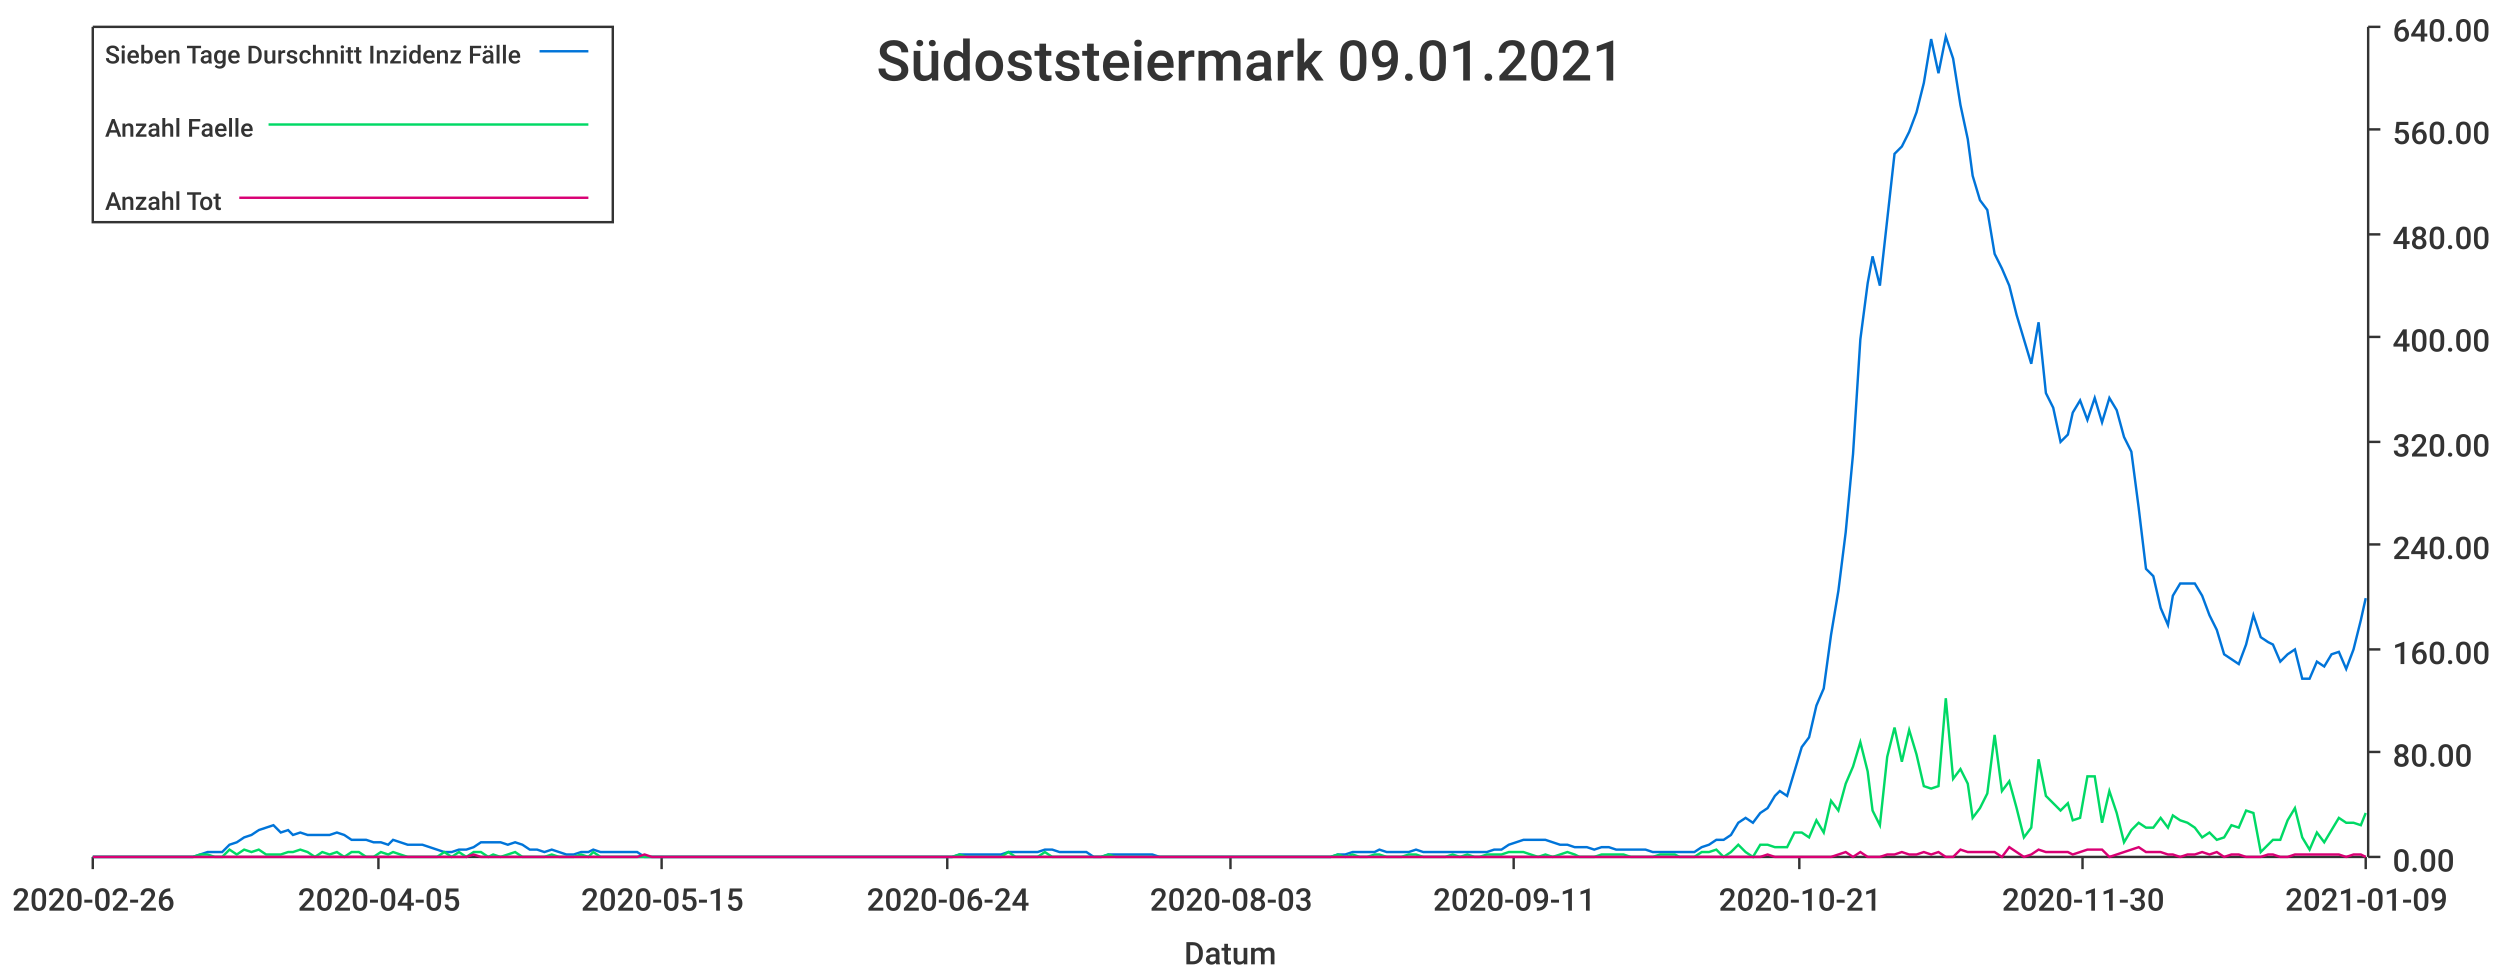
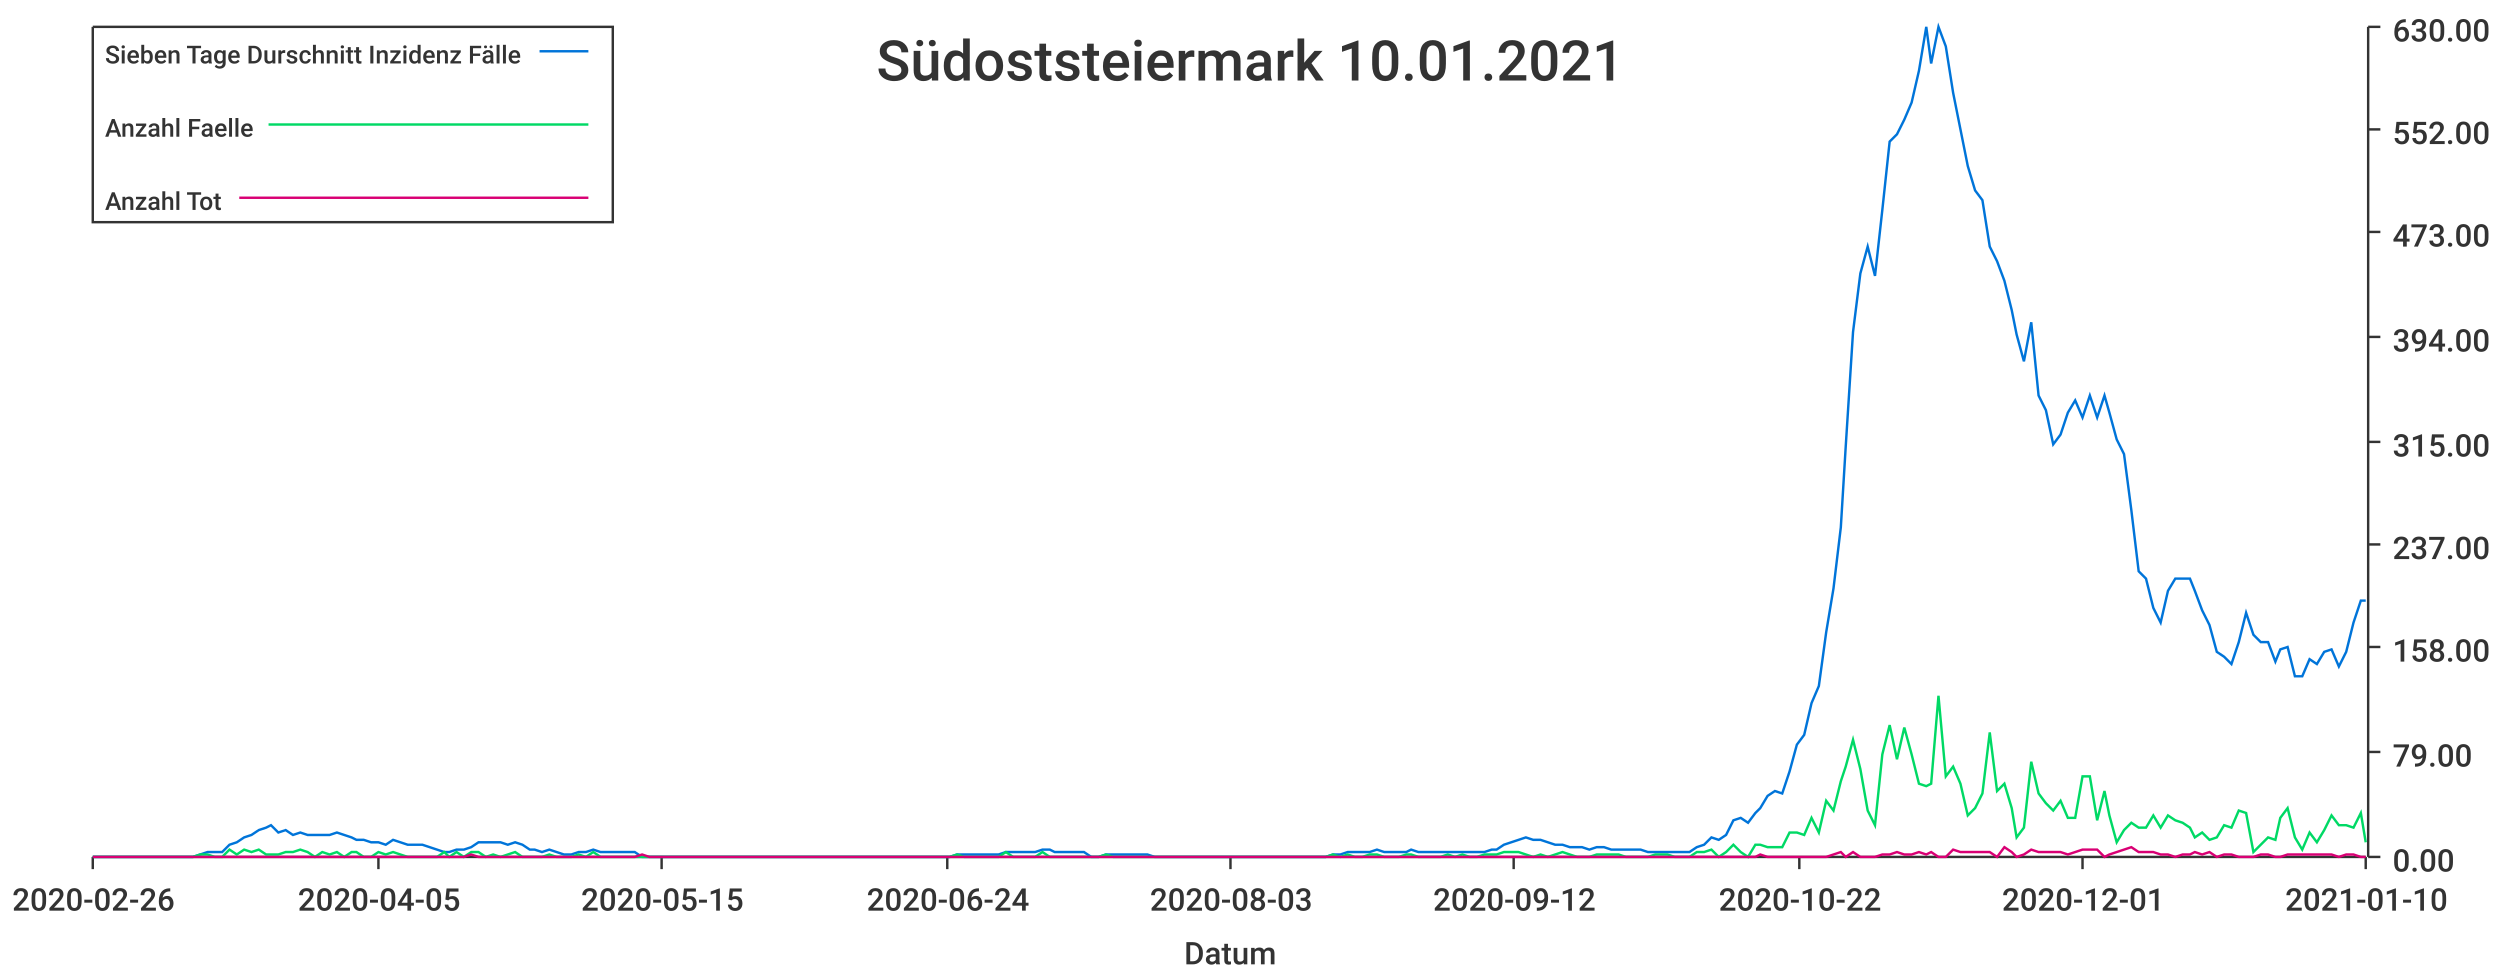
<svg xmlns="http://www.w3.org/2000/svg" width="1024" height="400">\n<path d="M 0 0 L 1024 0 L 1024 400 L 0 400 L 0 0" style="stroke-width:0;stroke:rgba(255,255,255,1.0);fill:rgba(255,255,255,1.0)" />
  <path d="M 38 11 L 969 11 L 969 351 L 38 351 L 38 11" style="stroke-width:0;stroke:rgba(255,255,255,1.0);fill:rgba(255,255,255,1.0)" />
  <path d="M 38 351 L 969 351" style="stroke-width:1;stroke:rgba(51,51,51,1.0);fill:none" />
  <path d="M 38 351 L 38 356" style="stroke-width:1;stroke:rgba(51,51,51,1.0);fill:none" />
  <text x="5" y="373" style="stroke-width:0;stroke:none;fill:rgba(51,51,51,1.0);font-size:12.8px;font-family:'Roboto Medium',sans-serif">2020-02-26</text>
  <path d="M 155 351 L 155 356" style="stroke-width:1;stroke:rgba(51,51,51,1.0);fill:none" />
  <text x="122" y="373" style="stroke-width:0;stroke:none;fill:rgba(51,51,51,1.0);font-size:12.8px;font-family:'Roboto Medium',sans-serif">2020-04-05</text>
  <path d="M 271 351 L 271 356" style="stroke-width:1;stroke:rgba(51,51,51,1.0);fill:none" />
  <text x="238" y="373" style="stroke-width:0;stroke:none;fill:rgba(51,51,51,1.0);font-size:12.8px;font-family:'Roboto Medium',sans-serif">2020-05-15</text>
  <path d="M 388 351 L 388 356" style="stroke-width:1;stroke:rgba(51,51,51,1.0);fill:none" />
  <text x="355" y="373" style="stroke-width:0;stroke:none;fill:rgba(51,51,51,1.0);font-size:12.8px;font-family:'Roboto Medium',sans-serif">2020-06-24</text>
  <path d="M 504 351 L 504 356" style="stroke-width:1;stroke:rgba(51,51,51,1.0);fill:none" />
  <text x="471" y="373" style="stroke-width:0;stroke:none;fill:rgba(51,51,51,1.0);font-size:12.8px;font-family:'Roboto Medium',sans-serif">2020-08-03</text>
  <path d="M 620 351 L 620 356" style="stroke-width:1;stroke:rgba(51,51,51,1.0);fill:none" />
-   <text x="587" y="373" style="stroke-width:0;stroke:none;fill:rgba(51,51,51,1.0);font-size:12.8px;font-family:'Roboto Medium',sans-serif">2020-09-11</text>
+   <text x="587" y="373" style="stroke-width:0;stroke:none;fill:rgba(51,51,51,1.0);font-size:12.8px;font-family:'Roboto Medium',sans-serif">2020-09-12</text>
  <path d="M 737 351 L 737 356" style="stroke-width:1;stroke:rgba(51,51,51,1.0);fill:none" />
-   <text x="704" y="373" style="stroke-width:0;stroke:none;fill:rgba(51,51,51,1.0);font-size:12.8px;font-family:'Roboto Medium',sans-serif">2020-10-21</text>
+   <text x="704" y="373" style="stroke-width:0;stroke:none;fill:rgba(51,51,51,1.0);font-size:12.8px;font-family:'Roboto Medium',sans-serif">2020-10-22</text>
  <path d="M 853 351 L 853 356" style="stroke-width:1;stroke:rgba(51,51,51,1.0);fill:none" />
-   <text x="820" y="373" style="stroke-width:0;stroke:none;fill:rgba(51,51,51,1.0);font-size:12.8px;font-family:'Roboto Medium',sans-serif">2020-11-30</text>
+   <text x="820" y="373" style="stroke-width:0;stroke:none;fill:rgba(51,51,51,1.0);font-size:12.8px;font-family:'Roboto Medium',sans-serif">2020-12-01</text>
  <path d="M 969 351 L 969 356" style="stroke-width:1;stroke:rgba(51,51,51,1.0);fill:none" />
-   <text x="936" y="373" style="stroke-width:0;stroke:none;fill:rgba(51,51,51,1.0);font-size:12.8px;font-family:'Roboto Medium',sans-serif">2021-01-09</text>
+   <text x="936" y="373" style="stroke-width:0;stroke:none;fill:rgba(51,51,51,1.0);font-size:12.8px;font-family:'Roboto Medium',sans-serif">2021-01-10</text>
  <text x="485" y="395" style="stroke-width:0;stroke:none;fill:rgba(51,51,51,1.0);font-size:12.8px;font-family:'Roboto Medium',sans-serif">Datum</text>
  <path d="M 970 351 L 970 11" style="stroke-width:1;stroke:rgba(51,51,51,1.0);fill:none" />
  <path d="M 970 351 L 975 351" style="stroke-width:1;stroke:rgba(51,51,51,1.0);fill:none" />
  <text x="980" y="357" style="stroke-width:0;stroke:none;fill:rgba(51,51,51,1.0);font-size:12.8px;font-family:'Roboto Medium',sans-serif">0.00</text>
  <path d="M 970 308 L 975 308" style="stroke-width:1;stroke:rgba(51,51,51,1.0);fill:none" />
-   <text x="980" y="314" style="stroke-width:0;stroke:none;fill:rgba(51,51,51,1.0);font-size:12.8px;font-family:'Roboto Medium',sans-serif">80.00</text>
-   <path d="M 970 266 L 975 266" style="stroke-width:1;stroke:rgba(51,51,51,1.0);fill:none" />
-   <text x="980" y="272" style="stroke-width:0;stroke:none;fill:rgba(51,51,51,1.0);font-size:12.8px;font-family:'Roboto Medium',sans-serif">160.00</text>
+   <text x="980" y="314" style="stroke-width:0;stroke:none;fill:rgba(51,51,51,1.0);font-size:12.8px;font-family:'Roboto Medium',sans-serif">79.00</text>
+   <path d="M 970 265 L 975 265" style="stroke-width:1;stroke:rgba(51,51,51,1.0);fill:none" />
+   <text x="980" y="271" style="stroke-width:0;stroke:none;fill:rgba(51,51,51,1.0);font-size:12.8px;font-family:'Roboto Medium',sans-serif">158.00</text>
  <path d="M 970 223 L 975 223" style="stroke-width:1;stroke:rgba(51,51,51,1.0);fill:none" />
-   <text x="980" y="229" style="stroke-width:0;stroke:none;fill:rgba(51,51,51,1.0);font-size:12.8px;font-family:'Roboto Medium',sans-serif">240.00</text>
+   <text x="980" y="229" style="stroke-width:0;stroke:none;fill:rgba(51,51,51,1.0);font-size:12.8px;font-family:'Roboto Medium',sans-serif">237.00</text>
  <path d="M 970 181 L 975 181" style="stroke-width:1;stroke:rgba(51,51,51,1.0);fill:none" />
-   <text x="980" y="187" style="stroke-width:0;stroke:none;fill:rgba(51,51,51,1.0);font-size:12.8px;font-family:'Roboto Medium',sans-serif">320.00</text>
+   <text x="980" y="187" style="stroke-width:0;stroke:none;fill:rgba(51,51,51,1.0);font-size:12.8px;font-family:'Roboto Medium',sans-serif">315.00</text>
  <path d="M 970 138 L 975 138" style="stroke-width:1;stroke:rgba(51,51,51,1.0);fill:none" />
-   <text x="980" y="144" style="stroke-width:0;stroke:none;fill:rgba(51,51,51,1.0);font-size:12.8px;font-family:'Roboto Medium',sans-serif">400.00</text>
-   <path d="M 970 96 L 975 96" style="stroke-width:1;stroke:rgba(51,51,51,1.0);fill:none" />
-   <text x="980" y="102" style="stroke-width:0;stroke:none;fill:rgba(51,51,51,1.0);font-size:12.8px;font-family:'Roboto Medium',sans-serif">480.00</text>
+   <text x="980" y="144" style="stroke-width:0;stroke:none;fill:rgba(51,51,51,1.0);font-size:12.8px;font-family:'Roboto Medium',sans-serif">394.00</text>
+   <path d="M 970 95 L 975 95" style="stroke-width:1;stroke:rgba(51,51,51,1.0);fill:none" />
+   <text x="980" y="101" style="stroke-width:0;stroke:none;fill:rgba(51,51,51,1.0);font-size:12.8px;font-family:'Roboto Medium',sans-serif">473.00</text>
  <path d="M 970 53 L 975 53" style="stroke-width:1;stroke:rgba(51,51,51,1.0);fill:none" />
-   <text x="980" y="59" style="stroke-width:0;stroke:none;fill:rgba(51,51,51,1.0);font-size:12.8px;font-family:'Roboto Medium',sans-serif">560.00</text>
+   <text x="980" y="59" style="stroke-width:0;stroke:none;fill:rgba(51,51,51,1.0);font-size:12.8px;font-family:'Roboto Medium',sans-serif">552.00</text>
  <path d="M 970 11 L 975 11" style="stroke-width:1;stroke:rgba(51,51,51,1.0);fill:none" />
-   <text x="980" y="17" style="stroke-width:0;stroke:none;fill:rgba(51,51,51,1.0);font-size:12.8px;font-family:'Roboto Medium',sans-serif">640.00</text>
-   <path d="M 38 351 L 41 351 L 44 351 L 47 351 L 50 351 L 53 351 L 56 351 L 59 351 L 62 351 L 65 351 L 68 351 L 71 351 L 74 351 L 77 351 L 79 351 L 82 350 L 85 349 L 88 349 L 91 349 L 94 346 L 97 345 L 100 343 L 103 342 L 106 340 L 109 339 L 112 338 L 115 341 L 118 340 L 120 342 L 123 341 L 126 342 L 129 342 L 132 342 L 135 342 L 138 341 L 141 342 L 144 344 L 147 344 L 150 344 L 153 345 L 156 345 L 159 346 L 161 344 L 164 345 L 167 346 L 170 346 L 173 346 L 176 347 L 179 348 L 182 349 L 185 349 L 188 348 L 191 348 L 194 347 L 197 345 L 200 345 L 202 345 L 205 345 L 208 346 L 211 345 L 214 346 L 217 348 L 220 348 L 223 349 L 226 348 L 229 349 L 232 350 L 235 350 L 238 349 L 241 349 L 243 348 L 246 349 L 249 349 L 252 349 L 255 349 L 258 349 L 261 349 L 264 351 L 267 351 L 270 351 L 273 351 L 276 351 L 279 351 L 281 351 L 284 351 L 287 351 L 290 351 L 293 351 L 296 351 L 299 351 L 302 351 L 305 351 L 308 351 L 311 351 L 314 351 L 317 351 L 320 351 L 322 351 L 325 351 L 328 351 L 331 351 L 334 351 L 337 351 L 340 351 L 343 351 L 346 351 L 349 351 L 352 351 L 355 351 L 358 351 L 361 351 L 363 351 L 366 351 L 369 351 L 372 351 L 375 351 L 378 351 L 381 351 L 384 351 L 387 351 L 390 351 L 393 350 L 396 350 L 399 350 L 402 350 L 404 350 L 407 350 L 410 350 L 413 349 L 416 349 L 419 349 L 422 349 L 425 349 L 428 348 L 431 348 L 434 349 L 437 349 L 440 349 L 443 349 L 445 349 L 448 351 L 451 351 L 454 350 L 457 350 L 460 350 L 463 350 L 466 350 L 469 350 L 472 350 L 475 351 L 478 351 L 481 351 L 484 351 L 486 351 L 489 351 L 492 351 L 495 351 L 498 351 L 501 351 L 504 351 L 507 351 L 510 351 L 513 351 L 516 351 L 519 351 L 522 351 L 524 351 L 527 351 L 530 351 L 533 351 L 536 351 L 539 351 L 542 351 L 545 351 L 548 350 L 551 350 L 554 349 L 557 349 L 560 349 L 563 349 L 565 348 L 568 349 L 571 349 L 574 349 L 577 349 L 580 348 L 583 349 L 586 349 L 589 349 L 592 349 L 595 349 L 598 349 L 601 349 L 604 349 L 606 349 L 609 349 L 612 348 L 615 348 L 618 346 L 621 345 L 624 344 L 627 344 L 630 344 L 633 344 L 636 345 L 639 346 L 642 346 L 645 347 L 647 347 L 650 347 L 653 348 L 656 347 L 659 347 L 662 348 L 665 348 L 668 348 L 671 348 L 674 348 L 677 349 L 680 349 L 683 349 L 686 349 L 688 349 L 691 349 L 694 349 L 697 347 L 700 346 L 703 344 L 706 344 L 709 342 L 712 337 L 715 335 L 718 337 L 721 333 L 724 331 L 727 326 L 729 324 L 732 326 L 735 316 L 738 306 L 741 302 L 744 289 L 747 282 L 750 260 L 753 242 L 756 218 L 759 186 L 762 139 L 765 116 L 767 105 L 770 117 L 773 90 L 776 63 L 779 60 L 782 54 L 785 46 L 788 34 L 791 16 L 794 30 L 797 15 L 800 24 L 803 43 L 806 57 L 808 72 L 811 82 L 814 86 L 817 104 L 820 110 L 823 117 L 826 129 L 829 139 L 832 149 L 835 132 L 838 161 L 841 167 L 844 181 L 847 178 L 849 169 L 852 164 L 855 172 L 858 163 L 861 173 L 864 163 L 867 168 L 870 179 L 873 185 L 876 208 L 879 233 L 882 236 L 885 249 L 888 256 L 890 244 L 893 239 L 896 239 L 899 239 L 902 244 L 905 252 L 908 258 L 911 268 L 914 270 L 917 272 L 920 264 L 923 252 L 926 261 L 929 263 L 931 264 L 934 271 L 937 268 L 940 266 L 943 278 L 946 278 L 949 271 L 952 273 L 955 268 L 958 267 L 961 274 L 964 266 L 967 254 L 969 245" style="stroke-width:1;stroke:rgba(0,116,217,1.0);fill:none" />
-   <path d="M 38 351 L 41 351 L 44 351 L 47 351 L 50 351 L 53 351 L 56 351 L 59 351 L 62 351 L 65 351 L 68 351 L 71 351 L 74 351 L 77 351 L 79 351 L 82 350 L 85 350 L 88 351 L 91 351 L 94 348 L 97 350 L 100 348 L 103 349 L 106 348 L 109 350 L 112 350 L 115 350 L 118 349 L 120 349 L 123 348 L 126 349 L 129 351 L 132 349 L 135 350 L 138 349 L 141 351 L 144 349 L 147 349 L 150 351 L 153 351 L 156 349 L 159 350 L 161 349 L 164 350 L 167 351 L 170 351 L 173 351 L 176 351 L 179 351 L 182 349 L 185 351 L 188 349 L 191 351 L 194 349 L 197 349 L 200 351 L 202 350 L 205 351 L 208 350 L 211 349 L 214 351 L 217 351 L 220 351 L 223 351 L 226 350 L 229 351 L 232 351 L 235 351 L 238 350 L 241 351 L 243 349 L 246 351 L 249 351 L 252 351 L 255 351 L 258 351 L 261 351 L 264 351 L 267 351 L 270 351 L 273 351 L 276 351 L 279 351 L 281 351 L 284 351 L 287 351 L 290 351 L 293 351 L 296 351 L 299 351 L 302 351 L 305 351 L 308 351 L 311 351 L 314 351 L 317 351 L 320 351 L 322 351 L 325 351 L 328 351 L 331 351 L 334 351 L 337 351 L 340 351 L 343 351 L 346 351 L 349 351 L 352 351 L 355 351 L 358 351 L 361 351 L 363 351 L 366 351 L 369 351 L 372 351 L 375 351 L 378 351 L 381 351 L 384 351 L 387 351 L 390 351 L 393 350 L 396 351 L 399 351 L 402 351 L 404 351 L 407 351 L 410 351 L 413 349 L 416 351 L 419 351 L 422 351 L 425 351 L 428 349 L 431 351 L 434 351 L 437 351 L 440 351 L 443 351 L 445 351 L 448 351 L 451 351 L 454 350 L 457 351 L 460 351 L 463 351 L 466 351 L 469 351 L 472 351 L 475 351 L 478 351 L 481 351 L 484 351 L 486 351 L 489 351 L 492 351 L 495 351 L 498 351 L 501 351 L 504 351 L 507 351 L 510 351 L 513 351 L 516 351 L 519 351 L 522 351 L 524 351 L 527 351 L 530 351 L 533 351 L 536 351 L 539 351 L 542 351 L 545 351 L 548 350 L 551 351 L 554 350 L 557 351 L 560 351 L 563 350 L 565 350 L 568 351 L 571 351 L 574 351 L 577 350 L 580 350 L 583 351 L 586 351 L 589 351 L 592 351 L 595 350 L 598 351 L 601 350 L 604 351 L 606 351 L 609 350 L 612 350 L 615 350 L 618 349 L 621 349 L 624 349 L 627 350 L 630 351 L 633 350 L 636 351 L 639 350 L 642 349 L 645 350 L 647 351 L 650 351 L 653 351 L 656 350 L 659 350 L 662 350 L 665 350 L 668 351 L 671 351 L 674 351 L 677 351 L 680 350 L 683 350 L 686 350 L 688 351 L 691 351 L 694 351 L 697 349 L 700 349 L 703 348 L 706 351 L 709 349 L 712 346 L 715 349 L 718 351 L 721 346 L 724 346 L 727 347 L 729 347 L 732 347 L 735 341 L 738 341 L 741 343 L 744 336 L 747 341 L 750 328 L 753 332 L 756 321 L 759 314 L 762 304 L 765 316 L 767 332 L 770 338 L 773 310 L 776 298 L 779 312 L 782 299 L 785 309 L 788 322 L 791 323 L 794 322 L 797 286 L 800 319 L 803 315 L 806 321 L 808 335 L 811 331 L 814 325 L 817 301 L 820 324 L 823 320 L 826 331 L 829 343 L 832 339 L 835 311 L 838 326 L 841 329 L 844 332 L 847 329 L 849 336 L 852 335 L 855 318 L 858 318 L 861 337 L 864 324 L 867 333 L 870 345 L 873 340 L 876 337 L 879 339 L 882 339 L 885 335 L 888 339 L 890 334 L 893 336 L 896 337 L 899 339 L 902 343 L 905 341 L 908 344 L 911 343 L 914 338 L 917 339 L 920 332 L 923 333 L 926 349 L 929 346 L 931 344 L 934 344 L 937 336 L 940 331 L 943 343 L 946 348 L 949 341 L 952 345 L 955 340 L 958 335 L 961 337 L 964 337 L 967 338 L 969 333" style="stroke-width:1;stroke:rgba(0,217,101,1.0);fill:none" />
-   <path d="M 38 351 L 41 351 L 44 351 L 47 351 L 50 351 L 53 351 L 56 351 L 59 351 L 62 351 L 65 351 L 68 351 L 71 351 L 74 351 L 77 351 L 79 351 L 82 351 L 85 351 L 88 351 L 91 351 L 94 351 L 97 351 L 100 351 L 103 351 L 106 351 L 109 351 L 112 351 L 115 351 L 118 351 L 120 351 L 123 351 L 126 351 L 129 351 L 132 351 L 135 351 L 138 351 L 141 351 L 144 351 L 147 351 L 150 351 L 153 351 L 156 351 L 159 351 L 161 351 L 164 351 L 167 351 L 170 351 L 173 351 L 176 351 L 179 351 L 182 351 L 185 351 L 188 351 L 191 351 L 194 350 L 197 351 L 200 351 L 202 351 L 205 351 L 208 351 L 211 351 L 214 351 L 217 351 L 220 351 L 223 351 L 226 351 L 229 351 L 232 351 L 235 351 L 238 351 L 241 351 L 243 351 L 246 351 L 249 351 L 252 351 L 255 351 L 258 351 L 261 351 L 264 350 L 267 351 L 270 351 L 273 351 L 276 351 L 279 351 L 281 351 L 284 351 L 287 351 L 290 351 L 293 351 L 296 351 L 299 351 L 302 351 L 305 351 L 308 351 L 311 351 L 314 351 L 317 351 L 320 351 L 322 351 L 325 351 L 328 351 L 331 351 L 334 351 L 337 351 L 340 351 L 343 351 L 346 351 L 349 351 L 352 351 L 355 351 L 358 351 L 361 351 L 363 351 L 366 351 L 369 351 L 372 351 L 375 351 L 378 351 L 381 351 L 384 351 L 387 351 L 390 351 L 393 351 L 396 351 L 399 351 L 402 351 L 404 351 L 407 351 L 410 351 L 413 351 L 416 351 L 419 351 L 422 351 L 425 351 L 428 351 L 431 351 L 434 351 L 437 351 L 440 351 L 443 351 L 445 351 L 448 351 L 451 351 L 454 351 L 457 351 L 460 351 L 463 351 L 466 351 L 469 351 L 472 351 L 475 351 L 478 351 L 481 351 L 484 351 L 486 351 L 489 351 L 492 351 L 495 351 L 498 351 L 501 351 L 504 351 L 507 351 L 510 351 L 513 351 L 516 351 L 519 351 L 522 351 L 524 351 L 527 351 L 530 351 L 533 351 L 536 351 L 539 351 L 542 351 L 545 351 L 548 351 L 551 351 L 554 351 L 557 351 L 560 351 L 563 351 L 565 351 L 568 351 L 571 351 L 574 351 L 577 351 L 580 351 L 583 351 L 586 351 L 589 351 L 592 351 L 595 351 L 598 351 L 601 351 L 604 351 L 606 351 L 609 351 L 612 351 L 615 351 L 618 351 L 621 351 L 624 351 L 627 351 L 630 351 L 633 351 L 636 351 L 639 351 L 642 351 L 645 351 L 647 351 L 650 351 L 653 351 L 656 351 L 659 351 L 662 351 L 665 351 L 668 351 L 671 351 L 674 351 L 677 351 L 680 351 L 683 351 L 686 351 L 688 351 L 691 351 L 694 351 L 697 351 L 700 351 L 703 351 L 706 351 L 709 351 L 712 351 L 715 351 L 718 351 L 721 351 L 724 350 L 727 351 L 729 351 L 732 351 L 735 351 L 738 351 L 741 351 L 744 351 L 747 351 L 750 351 L 753 350 L 756 349 L 759 351 L 762 349 L 765 351 L 767 351 L 770 351 L 773 350 L 776 350 L 779 349 L 782 350 L 785 350 L 788 349 L 791 350 L 794 349 L 797 351 L 800 351 L 803 348 L 806 349 L 808 349 L 811 349 L 814 349 L 817 349 L 820 351 L 823 347 L 826 349 L 829 351 L 832 350 L 835 348 L 838 349 L 841 349 L 844 349 L 847 349 L 849 350 L 852 349 L 855 348 L 858 348 L 861 348 L 864 351 L 867 350 L 870 349 L 873 348 L 876 347 L 879 349 L 882 349 L 885 349 L 888 350 L 890 350 L 893 351 L 896 350 L 899 350 L 902 349 L 905 350 L 908 349 L 911 351 L 914 350 L 917 350 L 920 351 L 923 351 L 926 351 L 929 350 L 931 350 L 934 351 L 937 351 L 940 350 L 943 350 L 946 350 L 949 350 L 952 350 L 955 350 L 958 350 L 961 351 L 964 350 L 967 350 L 969 351" style="stroke-width:1;stroke:rgba(217,0,116,1.0);fill:none" />
-   <text x="359" y="33" style="stroke-width:0;stroke:none;fill:rgba(51,51,51,1.0);font-size:23.0px;font-family:'Roboto Medium',sans-serif">Südoststeiermark 09.01.2021</text>
+   <text x="980" y="17" style="stroke-width:0;stroke:none;fill:rgba(51,51,51,1.0);font-size:12.8px;font-family:'Roboto Medium',sans-serif">630.00</text>
+   <path d="M 38 351 L 41 351 L 44 351 L 47 351 L 50 351 L 53 351 L 56 351 L 59 351 L 62 351 L 65 351 L 68 351 L 71 351 L 74 351 L 76 351 L 79 351 L 82 350 L 85 349 L 88 349 L 91 349 L 94 346 L 97 345 L 100 343 L 103 342 L 106 340 L 109 339 L 111 338 L 114 341 L 117 340 L 120 342 L 123 341 L 126 342 L 129 342 L 132 342 L 135 342 L 138 341 L 141 342 L 144 343 L 146 344 L 149 344 L 152 345 L 155 345 L 158 346 L 161 344 L 164 345 L 167 346 L 170 346 L 173 346 L 176 347 L 179 348 L 182 349 L 184 349 L 187 348 L 190 348 L 193 347 L 196 345 L 199 345 L 202 345 L 205 345 L 208 346 L 211 345 L 214 346 L 217 348 L 219 348 L 222 349 L 225 348 L 228 349 L 231 350 L 234 350 L 237 349 L 240 349 L 243 348 L 246 349 L 249 349 L 252 349 L 254 349 L 257 349 L 260 349 L 263 351 L 266 351 L 269 351 L 272 351 L 275 351 L 278 351 L 281 351 L 284 351 L 287 351 L 289 351 L 292 351 L 295 351 L 298 351 L 301 351 L 304 351 L 307 351 L 310 351 L 313 351 L 316 351 L 319 351 L 322 351 L 325 351 L 327 351 L 330 351 L 333 351 L 336 351 L 339 351 L 342 351 L 345 351 L 348 351 L 351 351 L 354 351 L 357 351 L 360 351 L 362 351 L 365 351 L 368 351 L 371 351 L 374 351 L 377 351 L 380 351 L 383 351 L 386 351 L 389 351 L 392 350 L 395 350 L 397 350 L 400 350 L 403 350 L 406 350 L 409 350 L 412 349 L 415 349 L 418 349 L 421 349 L 424 349 L 427 348 L 430 348 L 432 349 L 435 349 L 438 349 L 441 349 L 444 349 L 447 351 L 450 351 L 453 350 L 456 350 L 459 350 L 462 350 L 465 350 L 468 350 L 470 350 L 473 351 L 476 351 L 479 351 L 482 351 L 485 351 L 488 351 L 491 351 L 494 351 L 497 351 L 500 351 L 503 351 L 505 351 L 508 351 L 511 351 L 514 351 L 517 351 L 520 351 L 523 351 L 526 351 L 529 351 L 532 351 L 535 351 L 538 351 L 540 351 L 543 351 L 546 350 L 549 350 L 552 349 L 555 349 L 558 349 L 561 349 L 564 348 L 567 349 L 570 349 L 573 349 L 576 349 L 578 348 L 581 349 L 584 349 L 587 349 L 590 349 L 593 349 L 596 349 L 599 349 L 602 349 L 605 349 L 608 349 L 611 348 L 613 348 L 616 346 L 619 345 L 622 344 L 625 343 L 628 344 L 631 344 L 634 345 L 637 346 L 640 346 L 643 347 L 646 347 L 648 347 L 651 348 L 654 347 L 657 347 L 660 348 L 663 348 L 666 348 L 669 348 L 672 348 L 675 349 L 678 349 L 681 349 L 683 349 L 686 349 L 689 349 L 692 349 L 695 347 L 698 346 L 701 343 L 704 344 L 707 342 L 710 336 L 713 335 L 716 337 L 719 333 L 721 331 L 724 326 L 727 324 L 730 325 L 733 316 L 736 305 L 739 301 L 742 288 L 745 281 L 748 259 L 751 241 L 754 216 L 756 183 L 759 136 L 762 112 L 765 101 L 768 113 L 771 86 L 774 58 L 777 55 L 780 49 L 783 42 L 786 29 L 789 11 L 791 26 L 794 11 L 797 19 L 800 38 L 803 53 L 806 68 L 809 78 L 812 82 L 815 101 L 818 107 L 821 115 L 824 127 L 826 137 L 829 148 L 832 132 L 835 162 L 838 168 L 841 182 L 844 178 L 847 169 L 850 164 L 853 171 L 856 162 L 859 171 L 862 162 L 864 169 L 867 180 L 870 186 L 873 209 L 876 234 L 879 237 L 882 249 L 885 255 L 888 242 L 891 237 L 894 237 L 897 237 L 899 242 L 902 250 L 905 256 L 908 267 L 911 269 L 914 272 L 917 263 L 920 251 L 923 260 L 926 263 L 929 263 L 932 271 L 934 266 L 937 265 L 940 277 L 943 277 L 946 270 L 949 272 L 952 267 L 955 266 L 958 273 L 961 267 L 964 255 L 967 246 L 969 246" style="stroke-width:1;stroke:rgba(0,116,217,1.0);fill:none" />
+   <path d="M 38 351 L 41 351 L 44 351 L 47 351 L 50 351 L 53 351 L 56 351 L 59 351 L 62 351 L 65 351 L 68 351 L 71 351 L 74 351 L 76 351 L 79 351 L 82 350 L 85 350 L 88 351 L 91 351 L 94 348 L 97 350 L 100 348 L 103 349 L 106 348 L 109 350 L 111 350 L 114 350 L 117 349 L 120 349 L 123 348 L 126 349 L 129 351 L 132 349 L 135 350 L 138 349 L 141 351 L 144 349 L 146 349 L 149 351 L 152 351 L 155 349 L 158 350 L 161 349 L 164 350 L 167 351 L 170 351 L 173 351 L 176 351 L 179 351 L 182 349 L 184 351 L 187 349 L 190 351 L 193 349 L 196 349 L 199 351 L 202 350 L 205 351 L 208 350 L 211 349 L 214 351 L 217 351 L 219 351 L 222 351 L 225 350 L 228 351 L 231 351 L 234 351 L 237 350 L 240 351 L 243 349 L 246 351 L 249 351 L 252 351 L 254 351 L 257 351 L 260 351 L 263 351 L 266 351 L 269 351 L 272 351 L 275 351 L 278 351 L 281 351 L 284 351 L 287 351 L 289 351 L 292 351 L 295 351 L 298 351 L 301 351 L 304 351 L 307 351 L 310 351 L 313 351 L 316 351 L 319 351 L 322 351 L 325 351 L 327 351 L 330 351 L 333 351 L 336 351 L 339 351 L 342 351 L 345 351 L 348 351 L 351 351 L 354 351 L 357 351 L 360 351 L 362 351 L 365 351 L 368 351 L 371 351 L 374 351 L 377 351 L 380 351 L 383 351 L 386 351 L 389 351 L 392 350 L 395 351 L 397 351 L 400 351 L 403 351 L 406 351 L 409 351 L 412 349 L 415 351 L 418 351 L 421 351 L 424 351 L 427 349 L 430 351 L 432 351 L 435 351 L 438 351 L 441 351 L 444 351 L 447 351 L 450 351 L 453 350 L 456 351 L 459 351 L 462 351 L 465 351 L 468 351 L 470 351 L 473 351 L 476 351 L 479 351 L 482 351 L 485 351 L 488 351 L 491 351 L 494 351 L 497 351 L 500 351 L 503 351 L 505 351 L 508 351 L 511 351 L 514 351 L 517 351 L 520 351 L 523 351 L 526 351 L 529 351 L 532 351 L 535 351 L 538 351 L 540 351 L 543 351 L 546 350 L 549 351 L 552 350 L 555 351 L 558 351 L 561 350 L 564 350 L 567 351 L 570 351 L 573 351 L 576 350 L 578 350 L 581 351 L 584 351 L 587 351 L 590 351 L 593 350 L 596 351 L 599 350 L 602 351 L 605 351 L 608 350 L 611 350 L 613 350 L 616 349 L 619 349 L 622 349 L 625 350 L 628 351 L 631 350 L 634 351 L 637 350 L 640 349 L 643 350 L 646 351 L 648 351 L 651 351 L 654 350 L 657 350 L 660 350 L 663 350 L 666 351 L 669 351 L 672 351 L 675 351 L 678 350 L 681 350 L 683 350 L 686 351 L 689 351 L 692 351 L 695 349 L 698 349 L 701 348 L 704 351 L 707 349 L 710 346 L 713 349 L 716 351 L 719 346 L 721 346 L 724 347 L 727 347 L 730 347 L 733 341 L 736 341 L 739 342 L 742 335 L 745 341 L 748 328 L 751 332 L 754 320 L 756 314 L 759 303 L 762 315 L 765 332 L 768 338 L 771 309 L 774 297 L 777 311 L 780 298 L 783 309 L 786 321 L 789 322 L 791 321 L 794 285 L 797 318 L 800 314 L 803 321 L 806 334 L 809 331 L 812 325 L 815 300 L 818 324 L 821 321 L 824 331 L 826 343 L 829 339 L 832 312 L 835 325 L 838 329 L 841 332 L 844 328 L 847 335 L 850 335 L 853 318 L 856 318 L 859 336 L 862 324 L 864 334 L 867 345 L 870 340 L 873 337 L 876 339 L 879 339 L 882 334 L 885 339 L 888 334 L 891 336 L 894 337 L 897 339 L 899 343 L 902 341 L 905 344 L 908 343 L 911 338 L 914 339 L 917 332 L 920 333 L 923 349 L 926 346 L 929 343 L 932 344 L 934 335 L 937 331 L 940 343 L 943 348 L 946 341 L 949 345 L 952 340 L 955 334 L 958 338 L 961 338 L 964 339 L 967 333 L 969 345" style="stroke-width:1;stroke:rgba(0,217,101,1.0);fill:none" />
+   <path d="M 38 351 L 41 351 L 44 351 L 47 351 L 50 351 L 53 351 L 56 351 L 59 351 L 62 351 L 65 351 L 68 351 L 71 351 L 74 351 L 76 351 L 79 351 L 82 351 L 85 351 L 88 351 L 91 351 L 94 351 L 97 351 L 100 351 L 103 351 L 106 351 L 109 351 L 111 351 L 114 351 L 117 351 L 120 351 L 123 351 L 126 351 L 129 351 L 132 351 L 135 351 L 138 351 L 141 351 L 144 351 L 146 351 L 149 351 L 152 351 L 155 351 L 158 351 L 161 351 L 164 351 L 167 351 L 170 351 L 173 351 L 176 351 L 179 351 L 182 351 L 184 351 L 187 351 L 190 351 L 193 350 L 196 351 L 199 351 L 202 351 L 205 351 L 208 351 L 211 351 L 214 351 L 217 351 L 219 351 L 222 351 L 225 351 L 228 351 L 231 351 L 234 351 L 237 351 L 240 351 L 243 351 L 246 351 L 249 351 L 252 351 L 254 351 L 257 351 L 260 351 L 263 350 L 266 351 L 269 351 L 272 351 L 275 351 L 278 351 L 281 351 L 284 351 L 287 351 L 289 351 L 292 351 L 295 351 L 298 351 L 301 351 L 304 351 L 307 351 L 310 351 L 313 351 L 316 351 L 319 351 L 322 351 L 325 351 L 327 351 L 330 351 L 333 351 L 336 351 L 339 351 L 342 351 L 345 351 L 348 351 L 351 351 L 354 351 L 357 351 L 360 351 L 362 351 L 365 351 L 368 351 L 371 351 L 374 351 L 377 351 L 380 351 L 383 351 L 386 351 L 389 351 L 392 351 L 395 351 L 397 351 L 400 351 L 403 351 L 406 351 L 409 351 L 412 351 L 415 351 L 418 351 L 421 351 L 424 351 L 427 351 L 430 351 L 432 351 L 435 351 L 438 351 L 441 351 L 444 351 L 447 351 L 450 351 L 453 351 L 456 351 L 459 351 L 462 351 L 465 351 L 468 351 L 470 351 L 473 351 L 476 351 L 479 351 L 482 351 L 485 351 L 488 351 L 491 351 L 494 351 L 497 351 L 500 351 L 503 351 L 505 351 L 508 351 L 511 351 L 514 351 L 517 351 L 520 351 L 523 351 L 526 351 L 529 351 L 532 351 L 535 351 L 538 351 L 540 351 L 543 351 L 546 351 L 549 351 L 552 351 L 555 351 L 558 351 L 561 351 L 564 351 L 567 351 L 570 351 L 573 351 L 576 351 L 578 351 L 581 351 L 584 351 L 587 351 L 590 351 L 593 351 L 596 351 L 599 351 L 602 351 L 605 351 L 608 351 L 611 351 L 613 351 L 616 351 L 619 351 L 622 351 L 625 351 L 628 351 L 631 351 L 634 351 L 637 351 L 640 351 L 643 351 L 646 351 L 648 351 L 651 351 L 654 351 L 657 351 L 660 351 L 663 351 L 666 351 L 669 351 L 672 351 L 675 351 L 678 351 L 681 351 L 683 351 L 686 351 L 689 351 L 692 351 L 695 351 L 698 351 L 701 351 L 704 351 L 707 351 L 710 351 L 713 351 L 716 351 L 719 351 L 721 350 L 724 351 L 727 351 L 730 351 L 733 351 L 736 351 L 739 351 L 742 351 L 745 351 L 748 351 L 751 350 L 754 349 L 756 351 L 759 349 L 762 351 L 765 351 L 768 351 L 771 350 L 774 350 L 777 349 L 780 350 L 783 350 L 786 349 L 789 350 L 791 349 L 794 351 L 797 351 L 800 348 L 803 349 L 806 349 L 809 349 L 812 349 L 815 349 L 818 351 L 821 347 L 824 349 L 826 351 L 829 350 L 832 348 L 835 349 L 838 349 L 841 349 L 844 349 L 847 350 L 850 349 L 853 348 L 856 348 L 859 348 L 862 351 L 864 350 L 867 349 L 870 348 L 873 347 L 876 349 L 879 349 L 882 349 L 885 350 L 888 350 L 891 351 L 894 350 L 897 350 L 899 349 L 902 350 L 905 349 L 908 351 L 911 350 L 914 350 L 917 351 L 920 351 L 923 351 L 926 350 L 929 350 L 932 351 L 934 351 L 937 350 L 940 350 L 943 350 L 946 350 L 949 350 L 952 350 L 955 350 L 958 351 L 961 350 L 964 350 L 967 351 L 969 351" style="stroke-width:1;stroke:rgba(217,0,116,1.0);fill:none" />
+   <text x="359" y="33" style="stroke-width:0;stroke:none;fill:rgba(51,51,51,1.0);font-size:23.0px;font-family:'Roboto Medium',sans-serif">Südoststeiermark 10.01.2021</text>
  <path d="M 38 11 L 251 11 L 251 91 L 38 91 L 38 11" style="stroke-width:1;stroke:rgba(51,51,51,1.0);fill:rgba(255,255,255,1.0)" />
  <text x="43" y="26" style="stroke-width:0;stroke:none;fill:rgba(51,51,51,1.0);font-size:10.2px;font-family:'Roboto Medium',sans-serif">Sieben Tage Durschnitt Inzidenz Fälle</text>
  <path d="M 221 21 L 241 21" style="stroke-width:1;stroke:rgba(0,116,217,1.0);fill:none" />
  <text x="43" y="56" style="stroke-width:0;stroke:none;fill:rgba(51,51,51,1.0);font-size:10.2px;font-family:'Roboto Medium',sans-serif">Anzahl Faelle</text>
  <path d="M 110 51 L 241 51" style="stroke-width:1;stroke:rgba(0,217,101,1.0);fill:none" />
  <text x="43" y="86" style="stroke-width:0;stroke:none;fill:rgba(51,51,51,1.0);font-size:10.2px;font-family:'Roboto Medium',sans-serif">Anzahl Tot</text>
  <path d="M 98 81 L 241 81" style="stroke-width:1;stroke:rgba(217,0,116,1.0);fill:none" />
</svg>
